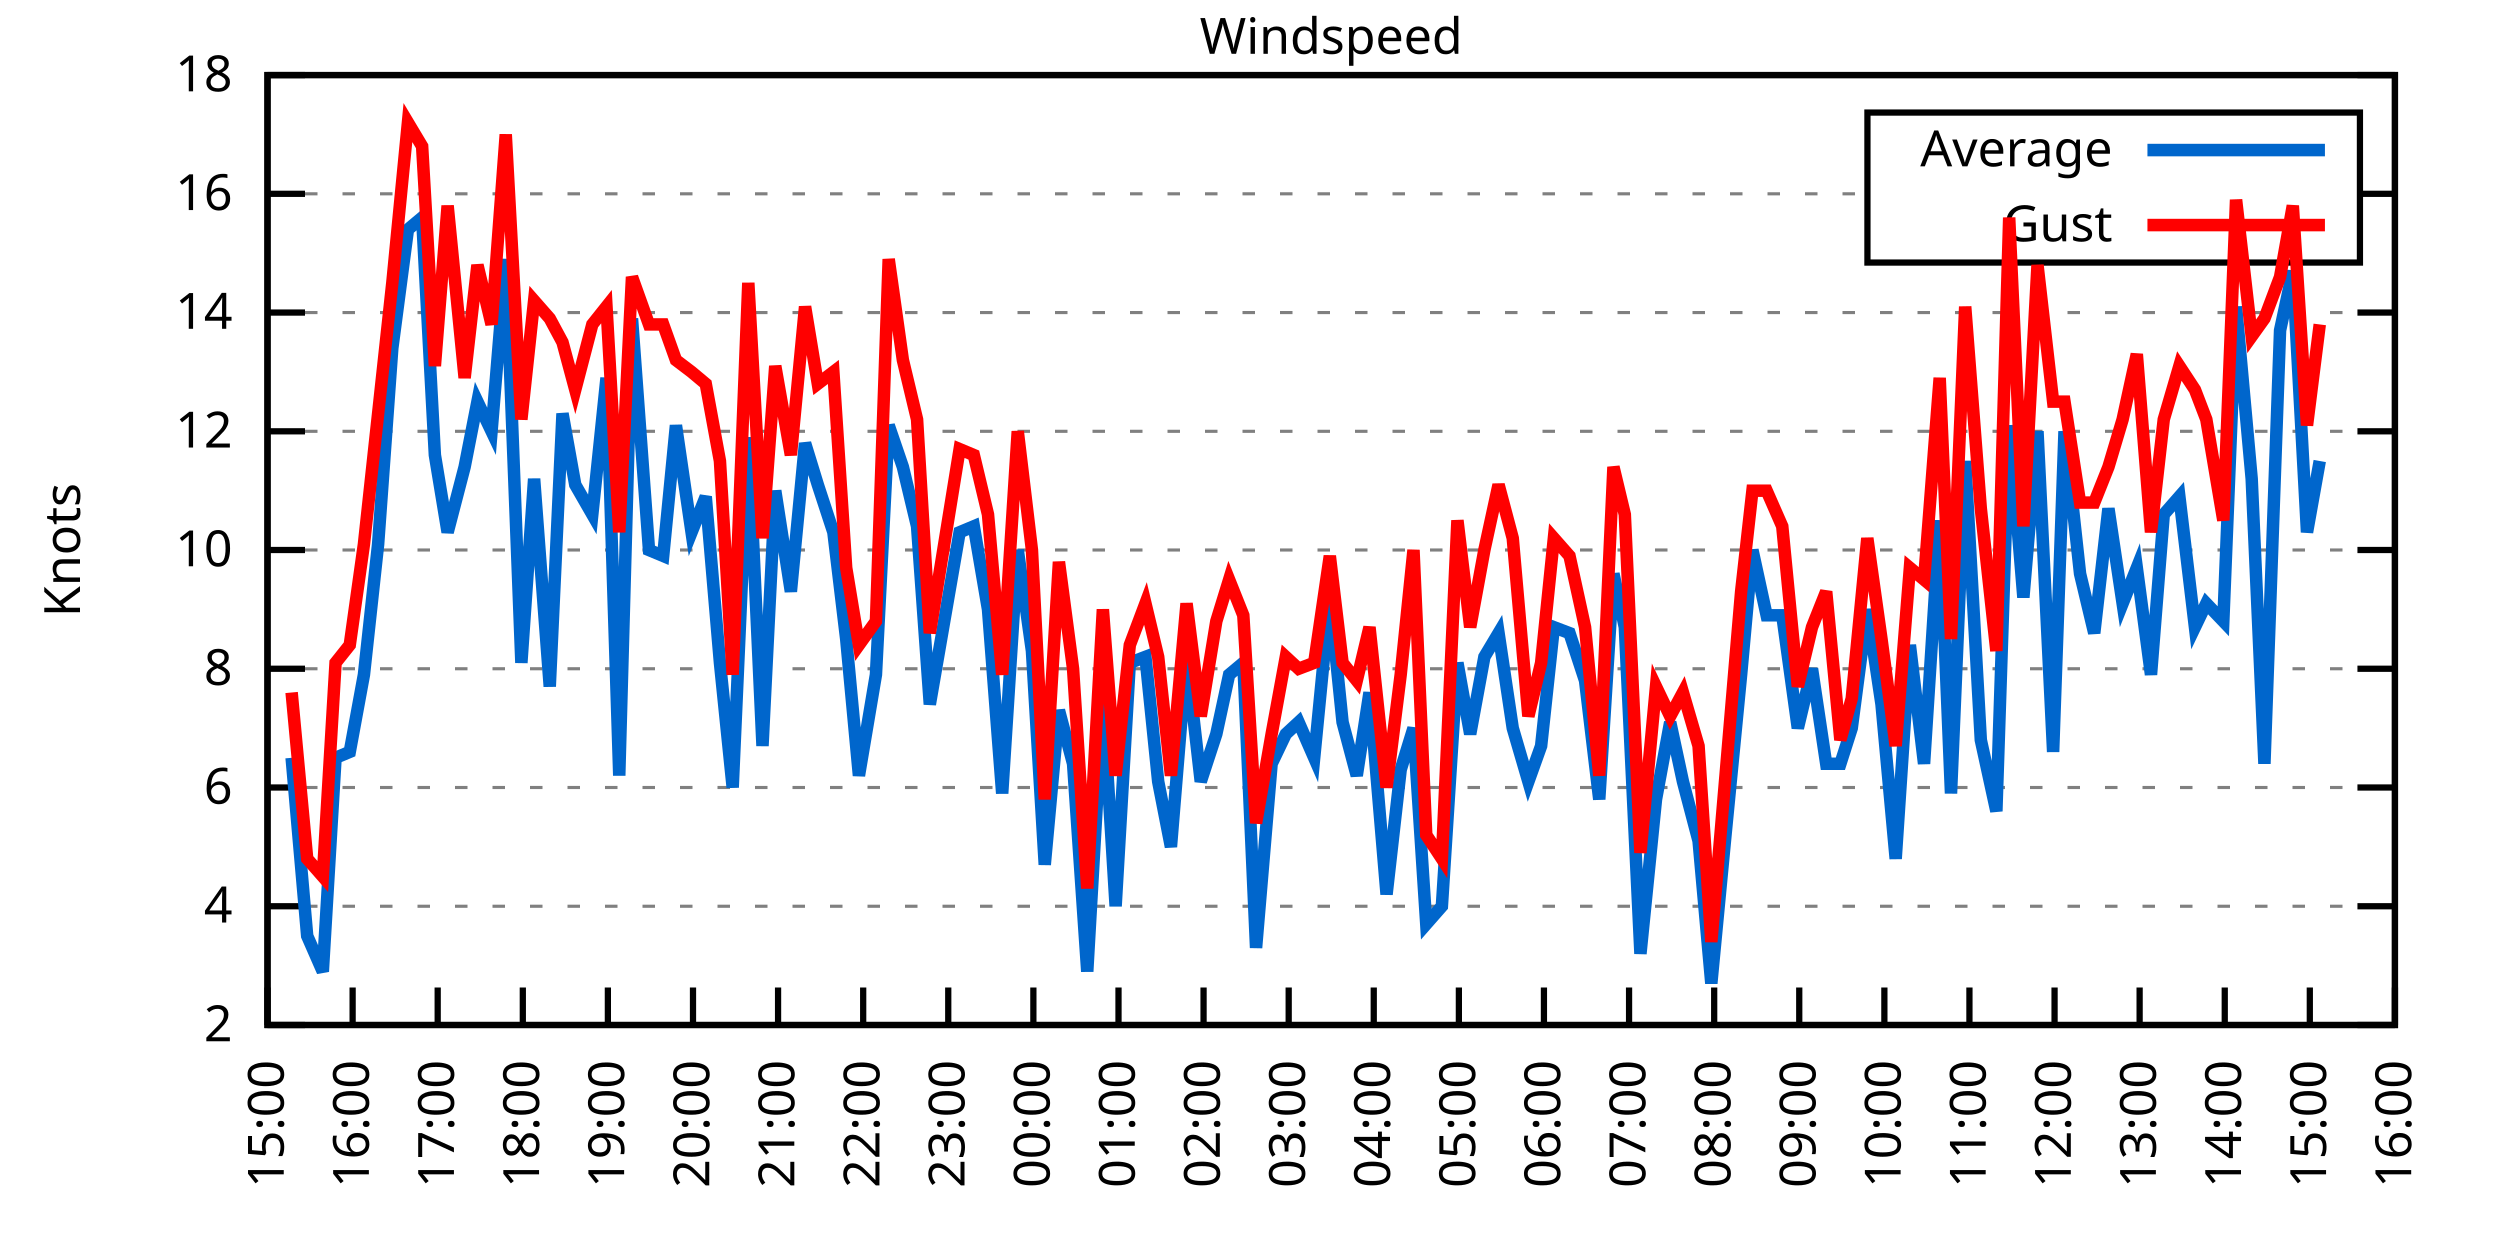
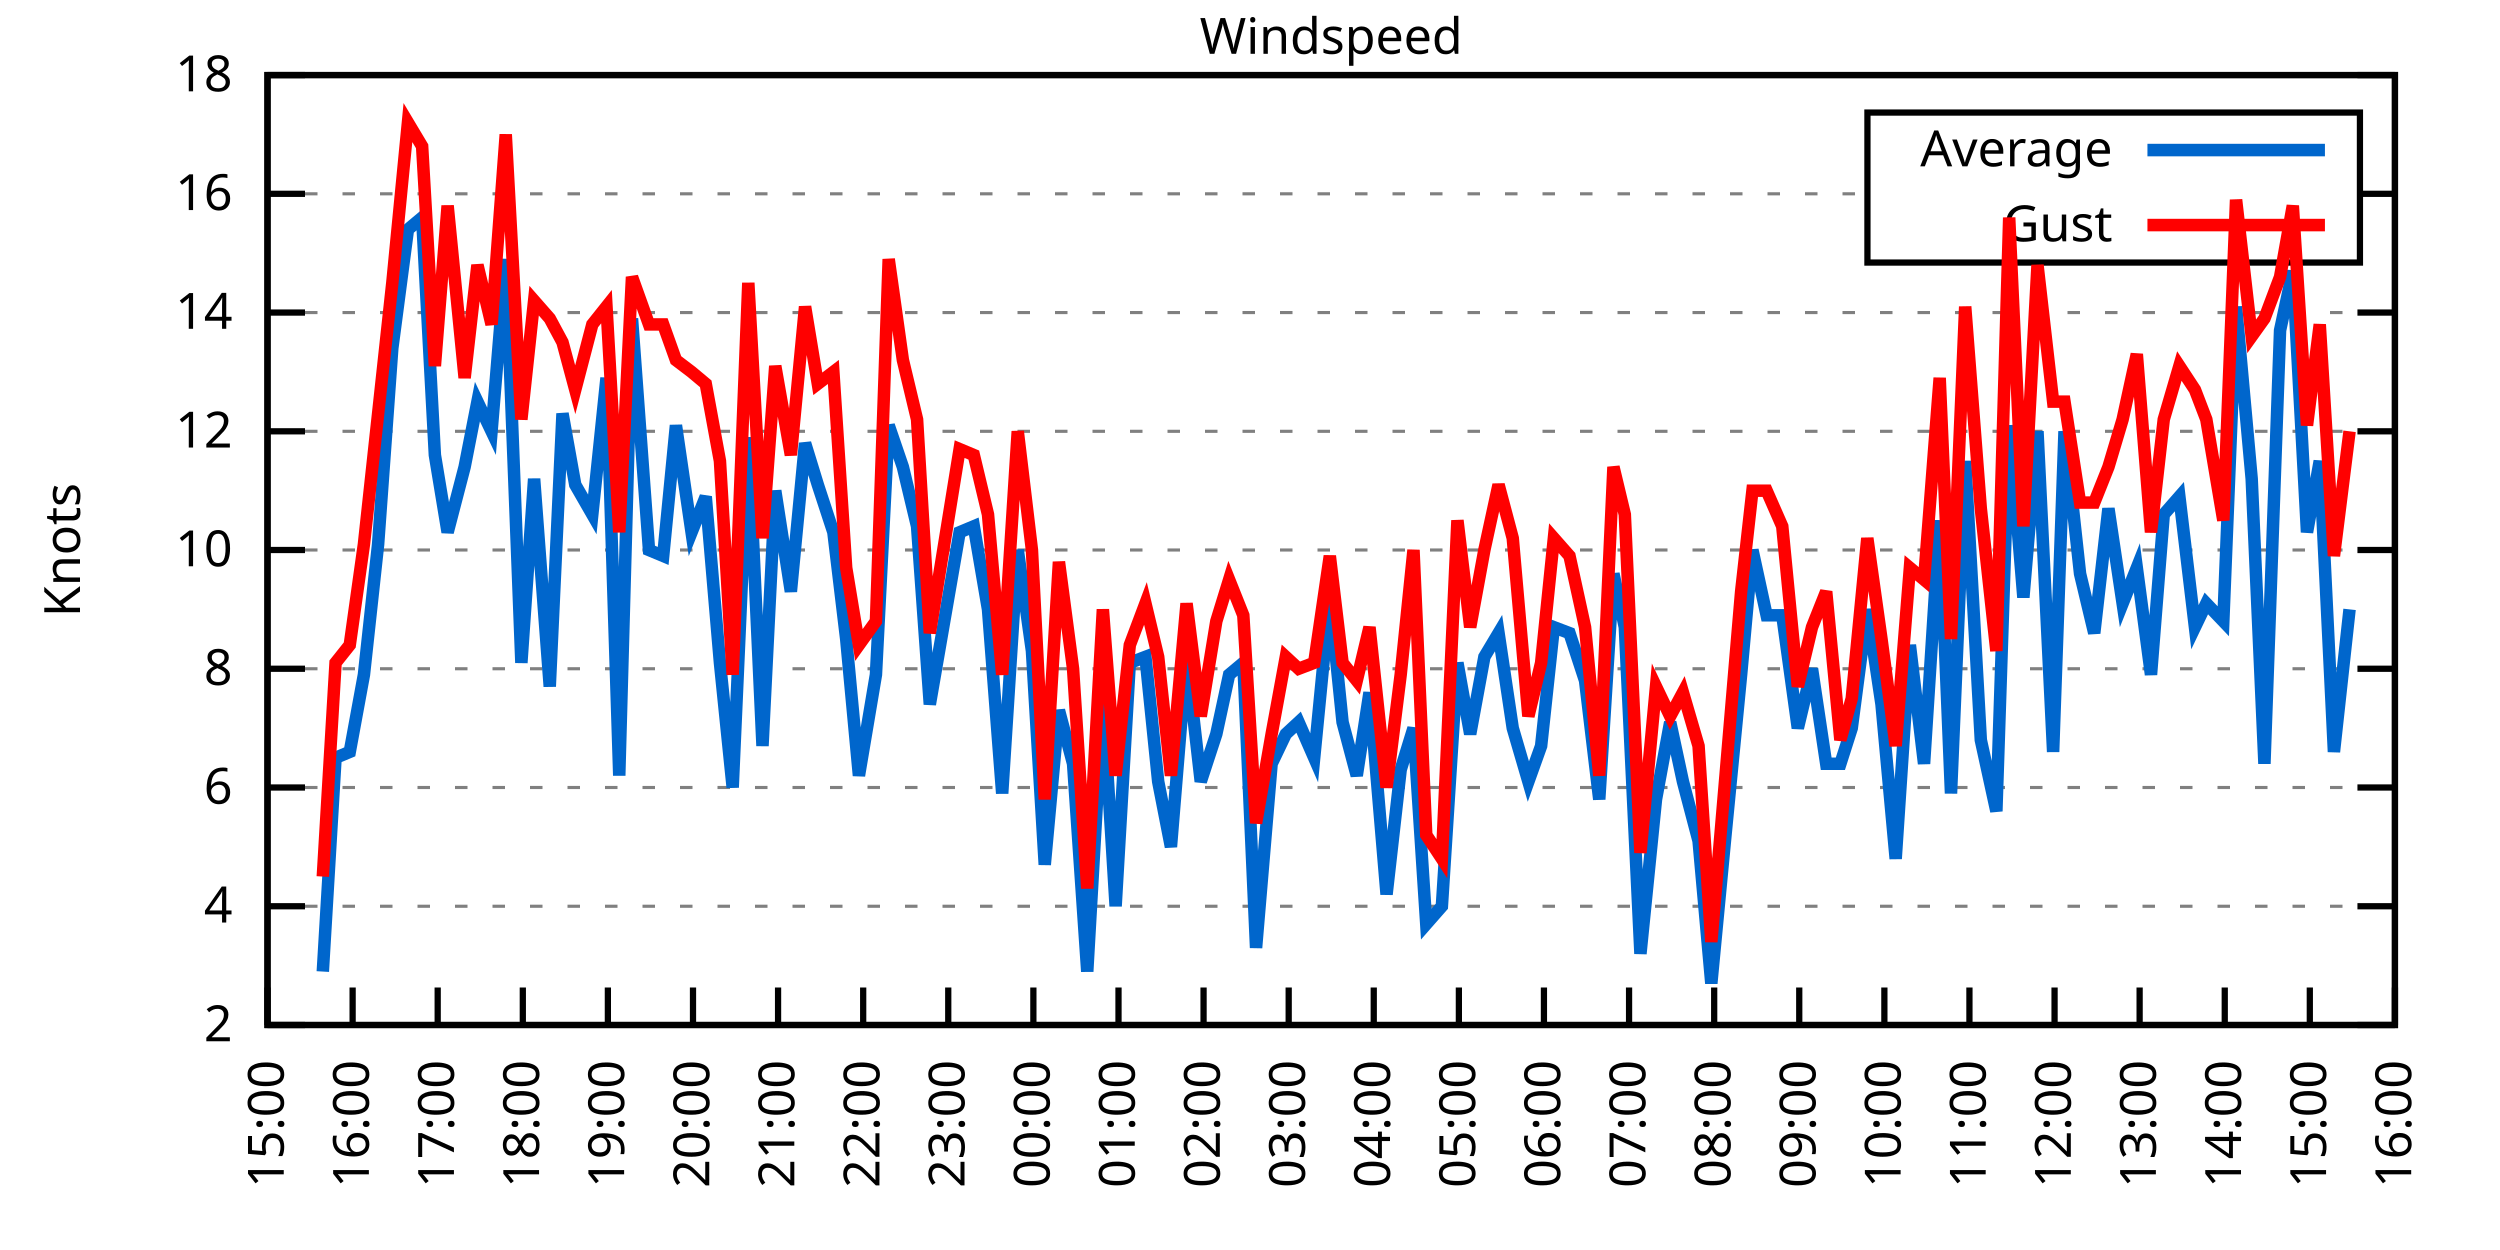
<svg xmlns="http://www.w3.org/2000/svg" xmlns:xlink="http://www.w3.org/1999/xlink" width="400" height="200" viewBox="0 0 400 200">
  <g id="gnuplot_canvas">
    <rect x="0" y="0" width="400" height="200" fill="none" />
    <defs>
      <circle id="gpDot" r="0.5" stroke-width="0.5" stroke="currentColor" />
      <path id="gpPt0" stroke-width="0.333" stroke="currentColor" d="M-1,0 h2 M0,-1 v2" />
      <path id="gpPt1" stroke-width="0.333" stroke="currentColor" d="M-1,-1 L1,1 M1,-1 L-1,1" />
      <path id="gpPt2" stroke-width="0.333" stroke="currentColor" d="M-1,0 L1,0 M0,-1 L0,1 M-1,-1 L1,1 M-1,1 L1,-1" />
      <rect id="gpPt3" stroke-width="0.333" stroke="currentColor" x="-1" y="-1" width="2" height="2" />
      <rect id="gpPt4" stroke-width="0.333" stroke="currentColor" fill="currentColor" x="-1" y="-1" width="2" height="2" />
      <circle id="gpPt5" stroke-width="0.333" stroke="currentColor" cx="0" cy="0" r="1" />
      <use xlink:href="#gpPt5" id="gpPt6" fill="currentColor" stroke="none" />
      <path id="gpPt7" stroke-width="0.333" stroke="currentColor" d="M0,-1.33 L-1.33,0.67 L1.33,0.67 z" />
      <use xlink:href="#gpPt7" id="gpPt8" fill="currentColor" stroke="none" />
      <use xlink:href="#gpPt7" id="gpPt9" stroke="currentColor" transform="rotate(180)" />
      <use xlink:href="#gpPt9" id="gpPt10" fill="currentColor" stroke="none" />
      <use xlink:href="#gpPt3" id="gpPt11" stroke="currentColor" transform="rotate(45)" />
      <use xlink:href="#gpPt11" id="gpPt12" fill="currentColor" stroke="none" />
      <path id="gpPt13" stroke-width="0.333" stroke="currentColor" d="M0,1.330 L1.265,0.411 L0.782,-1.067 L-0.782,-1.076 L-1.265,0.411 z" />
      <use xlink:href="#gpPt13" id="gpPt14" fill="currentColor" stroke="none" />
      <filter id="textbox" filterUnits="objectBoundingBox" x="0" y="0" height="1" width="1">
        <feFlood flood-color="white" flood-opacity="1" result="bgnd" />
        <feComposite in="SourceGraphic" in2="bgnd" operator="atop" />
      </filter>
      <filter id="greybox" filterUnits="objectBoundingBox" x="0" y="0" height="1" width="1">
        <feFlood flood-color="lightgrey" flood-opacity="1" result="grey" />
        <feComposite in="SourceGraphic" in2="grey" operator="atop" />
      </filter>
    </defs>
    <g fill="none" color="white" stroke="currentColor" stroke-width="1.00" stroke-linecap="butt" stroke-linejoin="miter">
</g>
    <g fill="none" color="black" stroke="currentColor" stroke-width="1.00" stroke-linecap="butt" stroke-linejoin="miter">
      <g stroke="none" shape-rendering="crispEdges">
        <polygon fill="rgb(255, 255, 255)" points="42.80,164.00 383.18,164.00 383.18,12.02 42.80,12.02 " />
      </g>
    </g>
    <g fill="none" color="black" stroke="currentColor" stroke-width="1.00" stroke-linecap="butt" stroke-linejoin="miter">
</g>
    <g fill="none" color="black" stroke="black" stroke-width="0.50" stroke-linecap="butt" stroke-linejoin="miter">
</g>
    <g fill="none" color="gray" stroke="currentColor" stroke-width="0.50" stroke-linecap="butt" stroke-linejoin="miter">
      <path stroke="gray" stroke-dasharray="2,4" class="gridline" d="M42.80,164.00 L383.19,164.00  " />
    </g>
    <g fill="none" color="gray" stroke="gray" stroke-width="1.00" stroke-linecap="butt" stroke-linejoin="miter">
</g>
    <g fill="none" color="black" stroke="currentColor" stroke-width="1.00" stroke-linecap="butt" stroke-linejoin="miter">
      <path stroke="black" d="M42.80,164.00 L48.80,164.00 M383.19,164.00 L377.19,164.00  " />
      <g transform="translate(37.20,166.60)" stroke="none" fill="black" font-family="Sans" font-size="8.00" text-anchor="end">
        <text>
          <tspan font-family="Sans"> 2</tspan>
        </text>
      </g>
    </g>
    <g fill="none" color="black" stroke="currentColor" stroke-width="1.00" stroke-linecap="butt" stroke-linejoin="miter">
</g>
    <g fill="none" color="black" stroke="black" stroke-width="0.50" stroke-linecap="butt" stroke-linejoin="miter">
</g>
    <g fill="none" color="gray" stroke="currentColor" stroke-width="0.50" stroke-linecap="butt" stroke-linejoin="miter">
      <path stroke="gray" stroke-dasharray="2,4" class="gridline" d="M42.80,145.00 L383.19,145.00  " />
    </g>
    <g fill="none" color="gray" stroke="gray" stroke-width="1.00" stroke-linecap="butt" stroke-linejoin="miter">
</g>
    <g fill="none" color="black" stroke="currentColor" stroke-width="1.00" stroke-linecap="butt" stroke-linejoin="miter">
      <path stroke="black" d="M42.80,145.00 L48.80,145.00 M383.19,145.00 L377.19,145.00  " />
      <g transform="translate(37.20,147.60)" stroke="none" fill="black" font-family="Sans" font-size="8.00" text-anchor="end">
        <text>
          <tspan font-family="Sans"> 4</tspan>
        </text>
      </g>
    </g>
    <g fill="none" color="black" stroke="currentColor" stroke-width="1.00" stroke-linecap="butt" stroke-linejoin="miter">
</g>
    <g fill="none" color="black" stroke="black" stroke-width="0.50" stroke-linecap="butt" stroke-linejoin="miter">
</g>
    <g fill="none" color="gray" stroke="currentColor" stroke-width="0.50" stroke-linecap="butt" stroke-linejoin="miter">
      <path stroke="gray" stroke-dasharray="2,4" class="gridline" d="M42.80,126.00 L383.19,126.00  " />
    </g>
    <g fill="none" color="gray" stroke="gray" stroke-width="1.00" stroke-linecap="butt" stroke-linejoin="miter">
</g>
    <g fill="none" color="black" stroke="currentColor" stroke-width="1.00" stroke-linecap="butt" stroke-linejoin="miter">
      <path stroke="black" d="M42.80,126.00 L48.80,126.00 M383.19,126.00 L377.19,126.00  " />
      <g transform="translate(37.20,128.60)" stroke="none" fill="black" font-family="Sans" font-size="8.00" text-anchor="end">
        <text>
          <tspan font-family="Sans"> 6</tspan>
        </text>
      </g>
    </g>
    <g fill="none" color="black" stroke="currentColor" stroke-width="1.00" stroke-linecap="butt" stroke-linejoin="miter">
</g>
    <g fill="none" color="black" stroke="black" stroke-width="0.50" stroke-linecap="butt" stroke-linejoin="miter">
</g>
    <g fill="none" color="gray" stroke="currentColor" stroke-width="0.50" stroke-linecap="butt" stroke-linejoin="miter">
      <path stroke="gray" stroke-dasharray="2,4" class="gridline" d="M42.80,107.00 L383.19,107.00  " />
    </g>
    <g fill="none" color="gray" stroke="gray" stroke-width="1.00" stroke-linecap="butt" stroke-linejoin="miter">
</g>
    <g fill="none" color="black" stroke="currentColor" stroke-width="1.00" stroke-linecap="butt" stroke-linejoin="miter">
      <path stroke="black" d="M42.80,107.00 L48.80,107.00 M383.19,107.00 L377.19,107.00  " />
      <g transform="translate(37.20,109.60)" stroke="none" fill="black" font-family="Sans" font-size="8.00" text-anchor="end">
        <text>
          <tspan font-family="Sans"> 8</tspan>
        </text>
      </g>
    </g>
    <g fill="none" color="black" stroke="currentColor" stroke-width="1.00" stroke-linecap="butt" stroke-linejoin="miter">
</g>
    <g fill="none" color="black" stroke="black" stroke-width="0.50" stroke-linecap="butt" stroke-linejoin="miter">
</g>
    <g fill="none" color="gray" stroke="currentColor" stroke-width="0.50" stroke-linecap="butt" stroke-linejoin="miter">
      <path stroke="gray" stroke-dasharray="2,4" class="gridline" d="M42.80,88.00 L383.19,88.00  " />
    </g>
    <g fill="none" color="gray" stroke="gray" stroke-width="1.00" stroke-linecap="butt" stroke-linejoin="miter">
</g>
    <g fill="none" color="black" stroke="currentColor" stroke-width="1.00" stroke-linecap="butt" stroke-linejoin="miter">
      <path stroke="black" d="M42.80,88.00 L48.80,88.00 M383.19,88.00 L377.19,88.00  " />
      <g transform="translate(37.20,90.60)" stroke="none" fill="black" font-family="Sans" font-size="8.00" text-anchor="end">
        <text>
          <tspan font-family="Sans"> 10</tspan>
        </text>
      </g>
    </g>
    <g fill="none" color="black" stroke="currentColor" stroke-width="1.00" stroke-linecap="butt" stroke-linejoin="miter">
</g>
    <g fill="none" color="black" stroke="black" stroke-width="0.50" stroke-linecap="butt" stroke-linejoin="miter">
</g>
    <g fill="none" color="gray" stroke="currentColor" stroke-width="0.50" stroke-linecap="butt" stroke-linejoin="miter">
      <path stroke="gray" stroke-dasharray="2,4" class="gridline" d="M42.80,69.01 L383.19,69.01  " />
    </g>
    <g fill="none" color="gray" stroke="gray" stroke-width="1.00" stroke-linecap="butt" stroke-linejoin="miter">
</g>
    <g fill="none" color="black" stroke="currentColor" stroke-width="1.00" stroke-linecap="butt" stroke-linejoin="miter">
      <path stroke="black" d="M42.80,69.01 L48.80,69.01 M383.19,69.01 L377.19,69.01  " />
      <g transform="translate(37.20,71.61)" stroke="none" fill="black" font-family="Sans" font-size="8.00" text-anchor="end">
        <text>
          <tspan font-family="Sans"> 12</tspan>
        </text>
      </g>
    </g>
    <g fill="none" color="black" stroke="currentColor" stroke-width="1.00" stroke-linecap="butt" stroke-linejoin="miter">
</g>
    <g fill="none" color="black" stroke="black" stroke-width="0.50" stroke-linecap="butt" stroke-linejoin="miter">
</g>
    <g fill="none" color="gray" stroke="currentColor" stroke-width="0.50" stroke-linecap="butt" stroke-linejoin="miter">
      <path stroke="gray" stroke-dasharray="2,4" class="gridline" d="M42.80,50.01 L383.19,50.01  " />
    </g>
    <g fill="none" color="gray" stroke="gray" stroke-width="1.00" stroke-linecap="butt" stroke-linejoin="miter">
</g>
    <g fill="none" color="black" stroke="currentColor" stroke-width="1.00" stroke-linecap="butt" stroke-linejoin="miter">
      <path stroke="black" d="M42.80,50.01 L48.80,50.01 M383.19,50.01 L377.19,50.01  " />
      <g transform="translate(37.20,52.61)" stroke="none" fill="black" font-family="Sans" font-size="8.00" text-anchor="end">
        <text>
          <tspan font-family="Sans"> 14</tspan>
        </text>
      </g>
    </g>
    <g fill="none" color="black" stroke="currentColor" stroke-width="1.00" stroke-linecap="butt" stroke-linejoin="miter">
</g>
    <g fill="none" color="black" stroke="black" stroke-width="0.50" stroke-linecap="butt" stroke-linejoin="miter">
</g>
    <g fill="none" color="gray" stroke="currentColor" stroke-width="0.50" stroke-linecap="butt" stroke-linejoin="miter">
      <path stroke="gray" stroke-dasharray="2,4" class="gridline" d="M42.80,31.01 L298.79,31.01 M377.59,31.01 L383.19,31.01  " />
    </g>
    <g fill="none" color="gray" stroke="gray" stroke-width="1.00" stroke-linecap="butt" stroke-linejoin="miter">
</g>
    <g fill="none" color="black" stroke="currentColor" stroke-width="1.00" stroke-linecap="butt" stroke-linejoin="miter">
      <path stroke="black" d="M42.80,31.01 L48.80,31.01 M383.19,31.01 L377.19,31.01  " />
      <g transform="translate(37.20,33.61)" stroke="none" fill="black" font-family="Sans" font-size="8.00" text-anchor="end">
        <text>
          <tspan font-family="Sans"> 16</tspan>
        </text>
      </g>
    </g>
    <g fill="none" color="black" stroke="currentColor" stroke-width="1.00" stroke-linecap="butt" stroke-linejoin="miter">
</g>
    <g fill="none" color="black" stroke="black" stroke-width="0.50" stroke-linecap="butt" stroke-linejoin="miter">
</g>
    <g fill="none" color="gray" stroke="currentColor" stroke-width="0.50" stroke-linecap="butt" stroke-linejoin="miter">
      <path stroke="gray" stroke-dasharray="2,4" class="gridline" d="M42.80,12.01 L383.19,12.01  " />
    </g>
    <g fill="none" color="gray" stroke="gray" stroke-width="1.00" stroke-linecap="butt" stroke-linejoin="miter">
</g>
    <g fill="none" color="black" stroke="currentColor" stroke-width="1.00" stroke-linecap="butt" stroke-linejoin="miter">
      <path stroke="black" d="M42.80,12.01 L48.80,12.01 M383.19,12.01 L377.19,12.01  " />
      <g transform="translate(37.20,14.61)" stroke="none" fill="black" font-family="Sans" font-size="8.00" text-anchor="end">
        <text>
          <tspan font-family="Sans"> 18</tspan>
        </text>
      </g>
    </g>
    <g fill="none" color="black" stroke="currentColor" stroke-width="1.00" stroke-linecap="butt" stroke-linejoin="miter">
      <path stroke="black" d="M42.80,164.00 L42.80,158.00  " />
      <g transform="translate(45.40,169.60) rotate(270.00)" stroke="none" fill="black" font-family="Sans" font-size="8.00" text-anchor="end">
        <text>
          <tspan font-family="Sans">15:00</tspan>
        </text>
      </g>
    </g>
    <g fill="none" color="black" stroke="currentColor" stroke-width="1.00" stroke-linecap="butt" stroke-linejoin="miter">
      <path stroke="black" d="M56.42,164.00 L56.42,158.00  " />
      <g transform="translate(59.02,169.60) rotate(270.00)" stroke="none" fill="black" font-family="Sans" font-size="8.00" text-anchor="end">
        <text>
          <tspan font-family="Sans">16:00</tspan>
        </text>
      </g>
    </g>
    <g fill="none" color="black" stroke="currentColor" stroke-width="1.00" stroke-linecap="butt" stroke-linejoin="miter">
      <path stroke="black" d="M70.03,164.00 L70.03,158.00  " />
      <g transform="translate(72.63,169.60) rotate(270.00)" stroke="none" fill="black" font-family="Sans" font-size="8.00" text-anchor="end">
        <text>
          <tspan font-family="Sans">17:00</tspan>
        </text>
      </g>
    </g>
    <g fill="none" color="black" stroke="currentColor" stroke-width="1.00" stroke-linecap="butt" stroke-linejoin="miter">
      <path stroke="black" d="M83.65,164.00 L83.65,158.00  " />
      <g transform="translate(86.25,169.60) rotate(270.00)" stroke="none" fill="black" font-family="Sans" font-size="8.00" text-anchor="end">
        <text>
          <tspan font-family="Sans">18:00</tspan>
        </text>
      </g>
    </g>
    <g fill="none" color="black" stroke="currentColor" stroke-width="1.00" stroke-linecap="butt" stroke-linejoin="miter">
      <path stroke="black" d="M97.26,164.00 L97.26,158.00  " />
      <g transform="translate(99.86,169.60) rotate(270.00)" stroke="none" fill="black" font-family="Sans" font-size="8.00" text-anchor="end">
        <text>
          <tspan font-family="Sans">19:00</tspan>
        </text>
      </g>
    </g>
    <g fill="none" color="black" stroke="currentColor" stroke-width="1.00" stroke-linecap="butt" stroke-linejoin="miter">
      <path stroke="black" d="M110.88,164.00 L110.88,158.00  " />
      <g transform="translate(113.48,169.60) rotate(270.00)" stroke="none" fill="black" font-family="Sans" font-size="8.00" text-anchor="end">
        <text>
          <tspan font-family="Sans">20:00</tspan>
        </text>
      </g>
    </g>
    <g fill="none" color="black" stroke="currentColor" stroke-width="1.00" stroke-linecap="butt" stroke-linejoin="miter">
      <path stroke="black" d="M124.49,164.00 L124.49,158.00  " />
      <g transform="translate(127.09,169.60) rotate(270.00)" stroke="none" fill="black" font-family="Sans" font-size="8.00" text-anchor="end">
        <text>
          <tspan font-family="Sans">21:00</tspan>
        </text>
      </g>
    </g>
    <g fill="none" color="black" stroke="currentColor" stroke-width="1.00" stroke-linecap="butt" stroke-linejoin="miter">
      <path stroke="black" d="M138.11,164.00 L138.11,158.00  " />
      <g transform="translate(140.71,169.60) rotate(270.00)" stroke="none" fill="black" font-family="Sans" font-size="8.00" text-anchor="end">
        <text>
          <tspan font-family="Sans">22:00</tspan>
        </text>
      </g>
    </g>
    <g fill="none" color="black" stroke="currentColor" stroke-width="1.00" stroke-linecap="butt" stroke-linejoin="miter">
      <path stroke="black" d="M151.72,164.00 L151.72,158.00  " />
      <g transform="translate(154.32,169.60) rotate(270.00)" stroke="none" fill="black" font-family="Sans" font-size="8.00" text-anchor="end">
        <text>
          <tspan font-family="Sans">23:00</tspan>
        </text>
      </g>
    </g>
    <g fill="none" color="black" stroke="currentColor" stroke-width="1.00" stroke-linecap="butt" stroke-linejoin="miter">
      <path stroke="black" d="M165.34,164.00 L165.34,158.00  " />
      <g transform="translate(167.94,169.60) rotate(270.00)" stroke="none" fill="black" font-family="Sans" font-size="8.00" text-anchor="end">
        <text>
          <tspan font-family="Sans">00:00</tspan>
        </text>
      </g>
    </g>
    <g fill="none" color="black" stroke="currentColor" stroke-width="1.00" stroke-linecap="butt" stroke-linejoin="miter">
      <path stroke="black" d="M178.96,164.00 L178.96,158.00  " />
      <g transform="translate(181.56,169.60) rotate(270.00)" stroke="none" fill="black" font-family="Sans" font-size="8.00" text-anchor="end">
        <text>
          <tspan font-family="Sans">01:00</tspan>
        </text>
      </g>
    </g>
    <g fill="none" color="black" stroke="currentColor" stroke-width="1.00" stroke-linecap="butt" stroke-linejoin="miter">
      <path stroke="black" d="M192.57,164.00 L192.57,158.00  " />
      <g transform="translate(195.17,169.60) rotate(270.00)" stroke="none" fill="black" font-family="Sans" font-size="8.00" text-anchor="end">
        <text>
          <tspan font-family="Sans">02:00</tspan>
        </text>
      </g>
    </g>
    <g fill="none" color="black" stroke="currentColor" stroke-width="1.00" stroke-linecap="butt" stroke-linejoin="miter">
      <path stroke="black" d="M206.19,164.00 L206.19,158.00  " />
      <g transform="translate(208.79,169.60) rotate(270.00)" stroke="none" fill="black" font-family="Sans" font-size="8.00" text-anchor="end">
        <text>
          <tspan font-family="Sans">03:00</tspan>
        </text>
      </g>
    </g>
    <g fill="none" color="black" stroke="currentColor" stroke-width="1.00" stroke-linecap="butt" stroke-linejoin="miter">
      <path stroke="black" d="M219.80,164.00 L219.80,158.00  " />
      <g transform="translate(222.40,169.60) rotate(270.00)" stroke="none" fill="black" font-family="Sans" font-size="8.00" text-anchor="end">
        <text>
          <tspan font-family="Sans">04:00</tspan>
        </text>
      </g>
    </g>
    <g fill="none" color="black" stroke="currentColor" stroke-width="1.00" stroke-linecap="butt" stroke-linejoin="miter">
      <path stroke="black" d="M233.42,164.00 L233.42,158.00  " />
      <g transform="translate(236.02,169.60) rotate(270.00)" stroke="none" fill="black" font-family="Sans" font-size="8.00" text-anchor="end">
        <text>
          <tspan font-family="Sans">05:00</tspan>
        </text>
      </g>
    </g>
    <g fill="none" color="black" stroke="currentColor" stroke-width="1.00" stroke-linecap="butt" stroke-linejoin="miter">
      <path stroke="black" d="M247.03,164.00 L247.03,158.00  " />
      <g transform="translate(249.63,169.60) rotate(270.00)" stroke="none" fill="black" font-family="Sans" font-size="8.00" text-anchor="end">
        <text>
          <tspan font-family="Sans">06:00</tspan>
        </text>
      </g>
    </g>
    <g fill="none" color="black" stroke="currentColor" stroke-width="1.00" stroke-linecap="butt" stroke-linejoin="miter">
      <path stroke="black" d="M260.65,164.00 L260.65,158.00  " />
      <g transform="translate(263.25,169.60) rotate(270.00)" stroke="none" fill="black" font-family="Sans" font-size="8.00" text-anchor="end">
        <text>
          <tspan font-family="Sans">07:00</tspan>
        </text>
      </g>
    </g>
    <g fill="none" color="black" stroke="currentColor" stroke-width="1.00" stroke-linecap="butt" stroke-linejoin="miter">
      <path stroke="black" d="M274.27,164.00 L274.27,158.00  " />
      <g transform="translate(276.87,169.60) rotate(270.00)" stroke="none" fill="black" font-family="Sans" font-size="8.00" text-anchor="end">
        <text>
          <tspan font-family="Sans">08:00</tspan>
        </text>
      </g>
    </g>
    <g fill="none" color="black" stroke="currentColor" stroke-width="1.00" stroke-linecap="butt" stroke-linejoin="miter">
      <path stroke="black" d="M287.88,164.00 L287.88,158.00  " />
      <g transform="translate(290.48,169.60) rotate(270.00)" stroke="none" fill="black" font-family="Sans" font-size="8.00" text-anchor="end">
        <text>
          <tspan font-family="Sans">09:00</tspan>
        </text>
      </g>
    </g>
    <g fill="none" color="black" stroke="currentColor" stroke-width="1.00" stroke-linecap="butt" stroke-linejoin="miter">
      <path stroke="black" d="M301.50,164.00 L301.50,158.00  " />
      <g transform="translate(304.10,169.60) rotate(270.00)" stroke="none" fill="black" font-family="Sans" font-size="8.00" text-anchor="end">
        <text>
          <tspan font-family="Sans">10:00</tspan>
        </text>
      </g>
    </g>
    <g fill="none" color="black" stroke="currentColor" stroke-width="1.00" stroke-linecap="butt" stroke-linejoin="miter">
      <path stroke="black" d="M315.11,164.00 L315.11,158.00  " />
      <g transform="translate(317.71,169.60) rotate(270.00)" stroke="none" fill="black" font-family="Sans" font-size="8.00" text-anchor="end">
        <text>
          <tspan font-family="Sans">11:00</tspan>
        </text>
      </g>
    </g>
    <g fill="none" color="black" stroke="currentColor" stroke-width="1.00" stroke-linecap="butt" stroke-linejoin="miter">
      <path stroke="black" d="M328.73,164.00 L328.73,158.00  " />
      <g transform="translate(331.33,169.60) rotate(270.00)" stroke="none" fill="black" font-family="Sans" font-size="8.00" text-anchor="end">
        <text>
          <tspan font-family="Sans">12:00</tspan>
        </text>
      </g>
    </g>
    <g fill="none" color="black" stroke="currentColor" stroke-width="1.00" stroke-linecap="butt" stroke-linejoin="miter">
      <path stroke="black" d="M342.34,164.00 L342.34,158.00  " />
      <g transform="translate(344.94,169.60) rotate(270.00)" stroke="none" fill="black" font-family="Sans" font-size="8.00" text-anchor="end">
        <text>
          <tspan font-family="Sans">13:00</tspan>
        </text>
      </g>
    </g>
    <g fill="none" color="black" stroke="currentColor" stroke-width="1.00" stroke-linecap="butt" stroke-linejoin="miter">
      <path stroke="black" d="M355.96,164.00 L355.96,158.00  " />
      <g transform="translate(358.56,169.60) rotate(270.00)" stroke="none" fill="black" font-family="Sans" font-size="8.00" text-anchor="end">
        <text>
          <tspan font-family="Sans">14:00</tspan>
        </text>
      </g>
    </g>
    <g fill="none" color="black" stroke="currentColor" stroke-width="1.00" stroke-linecap="butt" stroke-linejoin="miter">
      <path stroke="black" d="M369.57,164.00 L369.57,158.00  " />
      <g transform="translate(372.17,169.60) rotate(270.00)" stroke="none" fill="black" font-family="Sans" font-size="8.00" text-anchor="end">
        <text>
          <tspan font-family="Sans">15:00</tspan>
        </text>
      </g>
    </g>
    <g fill="none" color="black" stroke="currentColor" stroke-width="1.00" stroke-linecap="butt" stroke-linejoin="miter">
      <path stroke="black" d="M383.19,164.00 L383.19,158.00  " />
      <g transform="translate(385.79,169.60) rotate(270.00)" stroke="none" fill="black" font-family="Sans" font-size="8.00" text-anchor="end">
        <text>
          <tspan font-family="Sans">16:00</tspan>
        </text>
      </g>
    </g>
    <g fill="none" color="black" stroke="currentColor" stroke-width="1.00" stroke-linecap="butt" stroke-linejoin="miter">
</g>
    <g fill="none" color="black" stroke="currentColor" stroke-width="1.00" stroke-linecap="butt" stroke-linejoin="miter">
      <path stroke="black" d="M42.80,12.01 L42.80,164.00 L383.19,164.00 L383.19,12.01 L42.80,12.01 Z  " />
    </g>
    <g fill="none" color="black" stroke="currentColor" stroke-width="1.00" stroke-linecap="butt" stroke-linejoin="miter">
</g>
    <g fill="none" color="black" stroke="currentColor" stroke-width="1.00" stroke-linecap="butt" stroke-linejoin="miter">
      <path stroke="black" d="M298.79,42.01 L298.79,18.01 L377.59,18.01 L377.59,42.01 L298.79,42.01 Z  " />
    </g>
    <g id="Windspeed_plot_1">
      <g fill="none" color="white" stroke="black" stroke-width="2.00" stroke-linecap="butt" stroke-linejoin="miter">
</g>
      <g fill="none" color="black" stroke="currentColor" stroke-width="2.00" stroke-linecap="butt" stroke-linejoin="miter">
        <g transform="translate(337.99,26.61)" stroke="none" fill="black" font-family="Sans" font-size="8.00" text-anchor="end">
          <text>
            <tspan font-family="Sans">Average</tspan>
          </text>
        </g>
      </g>
      <g fill="none" color="black" stroke="currentColor" stroke-width="2.00" stroke-linecap="butt" stroke-linejoin="miter">
-         <path stroke="rgb(  0, 102, 204)" d="M343.59,24.01 L371.99,24.01 M46.66,121.25 L49.15,149.75 L51.65,155.45 L53.69,121.25 L55.96,120.30 L58.23,107.95   L60.50,87.06 L62.77,55.71 L65.27,36.71 L67.54,34.81 L69.58,72.81 L71.62,85.16 L74.34,74.71 L76.39,64.26   L78.65,69.01 L80.92,41.46 L83.42,106.05 L85.46,76.61 L87.96,109.85 L90.00,66.16 L92.04,77.56 L94.77,82.31   L97.04,60.46 L99.08,124.10 L101.12,50.96 L103.84,88.00 L106.11,88.95 L108.15,68.06 L110.65,85.16 L112.92,79.46   L115.19,106.05 L117.23,126.00 L119.73,69.96 L122.00,119.35 L124.04,78.51 L126.54,94.65 L128.81,70.91 L130.85,77.56   L133.34,85.16 L135.39,102.25 L137.43,124.10 L140.15,107.95 L142.19,68.06 L144.46,74.71 L146.73,84.21 L148.77,112.70   L153.54,85.16 L155.81,84.21 L158.08,97.50 L160.35,126.95 L162.84,88.00 L165.11,104.15 L167.16,138.35 L169.43,113.65   L171.69,122.20 L173.96,155.45 L176.46,111.75 L178.50,145.00 L180.77,106.05 L183.27,105.10 L185.31,125.05 L187.35,135.50   L189.85,105.10 L192.12,125.05 L194.61,117.45 L196.66,107.95 L198.93,106.05 L200.97,151.65 L203.46,122.20 L205.73,117.45   L207.78,115.55 L210.27,121.25 L212.77,95.60 L214.81,115.55 L217.08,124.10 L219.12,110.80 L221.85,143.10 L224.11,123.15   L226.16,116.50 L228.20,147.85 L230.70,145.00 L233.19,106.05 L235.23,117.45 L237.50,105.10 L239.77,101.30 L242.04,116.50   L244.54,125.05 L246.58,119.35 L248.62,100.35 L251.12,101.30 L253.61,108.90 L255.88,127.90 L258.15,91.80 L259.97,100.35   L262.47,152.60 L264.96,127.90 L267.23,115.55 L269.27,125.05 L271.77,134.55 L273.81,157.35 L276.08,133.60 L278.58,107.95   L280.39,88.00 L282.66,98.45 L285.16,98.45 L287.65,116.50 L289.92,107.00 L292.19,122.20 L294.46,122.20 L296.28,116.50   L298.77,97.50 L301.04,112.70 L303.31,137.40 L305.58,103.20 L307.85,122.20 L310.35,83.26 L312.16,126.95 L314.43,73.76   L316.93,118.40 L319.42,129.80 L321.47,68.06 L323.74,95.60 L326.00,69.01 L328.50,120.30 L330.32,69.01 L332.81,91.80   L335.08,101.30 L337.35,81.36 L339.62,96.55 L341.89,90.85 L344.16,107.95 L346.20,82.31 L348.70,79.46 L351.19,100.35   L353.01,96.55 L355.73,99.40 L357.77,49.06 L360.27,76.61 L362.31,122.20 L364.81,52.86 L366.85,43.36 L369.12,85.16   L371.16,73.76  " />
+         <path stroke="rgb(  0, 102, 204)" d="M343.59,24.01 L371.99,24.01 M51.65,155.45 L53.69,121.25 L55.96,120.30 L58.23,107.95 L60.50,87.06 L62.77,55.71   L65.27,36.71 L67.54,34.81 L69.58,72.81 L71.62,85.16 L74.34,74.71 L76.39,64.26 L78.65,69.01 L80.92,41.46   L83.42,106.05 L85.46,76.61 L87.96,109.85 L90.00,66.16 L92.04,77.56 L94.77,82.31 L97.04,60.46 L99.08,124.10   L101.12,50.96 L103.84,88.00 L106.11,88.95 L108.15,68.06 L110.65,85.16 L112.92,79.46 L115.19,106.05 L117.23,126.00   L119.73,69.96 L122.00,119.35 L124.04,78.51 L126.54,94.65 L128.81,70.91 L130.85,77.56 L133.34,85.16 L135.39,102.25   L137.43,124.10 L140.15,107.95 L142.19,68.06 L144.46,74.71 L146.73,84.21 L148.77,112.70 L153.54,85.16 L155.81,84.21   L158.08,97.50 L160.35,126.95 L162.84,88.00 L165.11,104.15 L167.16,138.35 L169.43,113.65 L171.69,122.20 L173.96,155.45   L176.46,111.75 L178.50,145.00 L180.77,106.05 L183.27,105.10 L185.31,125.05 L187.35,135.50 L189.85,105.10 L192.12,125.05   L194.61,117.45 L196.66,107.95 L198.93,106.05 L200.97,151.65 L203.46,122.20 L205.73,117.45 L207.78,115.55 L210.27,121.25   L212.77,95.60 L214.81,115.55 L217.08,124.10 L219.12,110.80 L221.85,143.10 L224.11,123.15 L226.16,116.50 L228.20,147.85   L230.70,145.00 L233.19,106.05 L235.23,117.45 L237.50,105.10 L239.77,101.30 L242.04,116.50 L244.54,125.05 L246.58,119.35   L248.62,100.35 L251.12,101.30 L253.61,108.90 L255.88,127.90 L258.15,91.80 L259.97,100.35 L262.47,152.60 L264.96,127.90   L267.23,115.55 L269.27,125.05 L271.77,134.55 L273.81,157.35 L276.08,133.60 L278.58,107.95 L280.39,88.00 L282.66,98.45   L285.16,98.45 L287.65,116.50 L289.92,107.00 L292.19,122.20 L294.46,122.20 L296.28,116.50 L298.77,97.50 L301.04,112.70   L303.31,137.40 L305.58,103.20 L307.85,122.20 L310.35,83.26 L312.16,126.95 L314.43,73.76 L316.93,118.40 L319.42,129.80   L321.47,68.06 L323.74,95.60 L326.00,69.01 L328.50,120.30 L330.32,69.01 L332.81,91.80 L335.08,101.30 L337.35,81.36   L339.62,96.55 L341.89,90.85 L344.16,107.95 L346.20,82.31 L348.70,79.46 L351.19,100.35 L353.01,96.55 L355.73,99.40   L357.77,49.06 L360.27,76.61 L362.31,122.20 L364.81,52.86 L366.85,43.36 L369.12,85.16 L371.16,73.76 L373.43,120.30   L375.93,97.50  " />
      </g>
    </g>
    <g id="Windspeed_plot_2">
      <g fill="none" color="black" stroke="currentColor" stroke-width="2.00" stroke-linecap="butt" stroke-linejoin="miter">
        <g transform="translate(337.99,38.61)" stroke="none" fill="black" font-family="Sans" font-size="8.00" text-anchor="end">
          <text>
            <tspan font-family="Sans">Gust</tspan>
          </text>
        </g>
      </g>
      <g fill="none" color="black" stroke="currentColor" stroke-width="2.00" stroke-linecap="butt" stroke-linejoin="miter">
-         <path stroke="rgb(255,   0,   0)" d="M343.59,36.01 L371.99,36.01 M46.66,110.80 L49.15,137.40 L51.65,140.25 L53.69,106.05 L55.96,103.20 L58.23,87.06   L60.50,66.16 L62.77,45.26 L65.27,19.61 L67.54,23.41 L69.58,58.56 L71.62,32.91 L74.34,60.46 L76.39,42.41   L78.65,51.91 L80.92,21.51 L83.42,67.11 L85.46,48.11 L87.96,50.96 L90.00,54.76 L92.04,62.36 L94.77,51.91   L97.04,49.06 L99.08,85.16 L101.12,44.31 L103.84,51.91 L106.11,51.91 L108.15,57.61 L110.65,59.51 L112.92,61.41   L115.19,73.76 L117.23,107.95 L119.73,45.26 L122.00,86.11 L124.04,58.56 L126.54,72.81 L128.81,49.06 L130.85,61.41   L133.34,59.51 L135.39,90.85 L137.43,103.20 L140.15,99.40 L142.19,41.46 L144.46,57.61 L146.73,67.11 L148.77,101.30   L153.54,71.86 L155.81,72.81 L158.08,82.31 L160.35,107.95 L162.84,69.01 L165.11,88.00 L167.16,127.90 L169.43,89.90   L171.69,107.00 L173.96,142.15 L176.46,97.50 L178.50,124.10 L180.77,103.20 L183.27,96.55 L185.31,105.10 L187.35,124.10   L189.85,96.55 L192.12,114.60 L194.61,99.40 L196.66,92.75 L198.93,98.45 L200.97,131.70 L203.46,117.45 L205.73,105.10   L207.78,107.00 L210.27,106.05 L212.77,88.95 L214.81,106.05 L217.08,108.90 L219.12,100.35 L221.85,126.00 L224.11,107.95   L226.16,88.00 L228.20,133.60 L230.70,137.40 L233.19,83.26 L235.23,100.35 L237.50,88.00 L239.77,77.56 L242.04,86.11   L244.54,114.60 L246.58,106.05 L248.62,86.11 L251.12,88.95 L253.61,100.35 L255.88,124.10 L258.15,74.71 L259.97,82.31   L262.47,136.45 L264.96,109.85 L267.23,114.60 L269.27,110.80 L271.77,119.35 L273.81,150.70 L276.08,124.10 L278.58,94.65   L280.39,78.51 L282.66,78.51 L285.16,84.21 L287.65,109.85 L289.92,100.35 L292.19,94.65 L294.46,118.40 L296.28,111.75   L298.77,86.11 L301.04,102.25 L303.31,119.35 L305.58,90.85 L307.85,92.75 L310.35,60.46 L312.16,102.25 L314.43,49.06   L316.93,81.36 L319.42,104.15 L321.47,34.81 L323.74,84.21 L326.00,42.41 L328.50,64.26 L330.32,64.26 L332.81,80.41   L335.08,80.41 L337.35,74.71 L339.62,67.11 L341.89,56.66 L344.16,85.16 L346.20,67.11 L348.70,58.56 L351.19,62.36   L353.01,67.11 L355.73,83.26 L357.77,31.96 L360.27,53.81 L362.31,50.96 L364.81,44.31 L366.85,32.91 L369.12,68.06   L371.16,51.91  " />
+         <path stroke="rgb(255,   0,   0)" d="M343.59,36.01 L371.99,36.01 M51.65,140.25 L53.69,106.05 L55.96,103.20 L58.23,87.06 L60.50,66.16 L62.77,45.26   L65.27,19.61 L67.54,23.41 L69.58,58.56 L71.62,32.91 L74.34,60.46 L76.39,42.41 L78.65,51.91 L80.92,21.51   L83.42,67.11 L85.46,48.11 L87.96,50.96 L90.00,54.76 L92.04,62.36 L94.77,51.91 L97.04,49.06 L99.08,85.16   L101.12,44.31 L103.84,51.91 L106.11,51.91 L108.15,57.61 L110.65,59.51 L112.92,61.41 L115.19,73.76 L117.23,107.95   L119.73,45.26 L122.00,86.11 L124.04,58.56 L126.54,72.81 L128.81,49.06 L130.85,61.41 L133.34,59.51 L135.39,90.85   L137.43,103.20 L140.15,99.40 L142.19,41.46 L144.46,57.61 L146.73,67.11 L148.77,101.30 L153.54,71.86 L155.81,72.81   L158.08,82.31 L160.35,107.95 L162.84,69.01 L165.11,88.00 L167.16,127.90 L169.43,89.90 L171.69,107.00 L173.96,142.15   L176.46,97.50 L178.50,124.10 L180.77,103.20 L183.27,96.55 L185.31,105.10 L187.35,124.10 L189.85,96.55 L192.12,114.60   L194.61,99.40 L196.66,92.75 L198.93,98.45 L200.97,131.70 L203.46,117.45 L205.73,105.10 L207.78,107.00 L210.27,106.05   L212.77,88.95 L214.81,106.05 L217.08,108.90 L219.12,100.35 L221.85,126.00 L224.11,107.95 L226.16,88.00 L228.20,133.60   L230.70,137.40 L233.19,83.26 L235.23,100.35 L237.50,88.00 L239.77,77.56 L242.04,86.11 L244.54,114.60 L246.58,106.05   L248.62,86.11 L251.12,88.95 L253.61,100.35 L255.88,124.10 L258.15,74.71 L259.97,82.31 L262.47,136.45 L264.96,109.85   L267.23,114.60 L269.27,110.80 L271.77,119.35 L273.81,150.70 L276.08,124.10 L278.58,94.65 L280.39,78.51 L282.66,78.51   L285.16,84.21 L287.65,109.85 L289.92,100.35 L292.19,94.65 L294.46,118.40 L296.28,111.75 L298.77,86.11 L301.04,102.25   L303.31,119.35 L305.58,90.85 L307.85,92.75 L310.35,60.46 L312.16,102.25 L314.43,49.06 L316.93,81.36 L319.42,104.15   L321.47,34.81 L323.74,84.21 L326.00,42.41 L328.50,64.26 L330.32,64.26 L332.81,80.41 L335.08,80.41 L337.35,74.71   L339.62,67.11 L341.89,56.66 L344.16,85.16 L346.20,67.11 L348.70,58.56 L351.19,62.36 L353.01,67.11 L355.73,83.26   L357.77,31.96 L360.27,53.81 L362.31,50.96 L364.81,44.31 L366.85,32.91 L369.12,68.06 L371.16,51.91 L373.43,88.95   L375.93,69.01  " />
      </g>
    </g>
    <g fill="none" color="black" stroke="currentColor" stroke-width="2.00" stroke-linecap="butt" stroke-linejoin="miter">
</g>
    <g fill="none" color="black" stroke="black" stroke-width="1.00" stroke-linecap="butt" stroke-linejoin="miter">
</g>
    <g fill="none" color="black" stroke="currentColor" stroke-width="1.00" stroke-linecap="butt" stroke-linejoin="miter">
      <path stroke="black" d="M42.80,12.01 L42.80,164.00 L383.19,164.00 L383.19,12.01 L42.80,12.01 Z  " />
      <g transform="translate(12.80,88.01) rotate(270.00)" stroke="none" fill="black" font-family="Sans" font-size="8.00" text-anchor="middle">
        <text>
          <tspan font-family="Sans">Knots</tspan>
        </text>
      </g>
    </g>
    <g fill="none" color="black" stroke="currentColor" stroke-width="1.00" stroke-linecap="butt" stroke-linejoin="miter">
</g>
    <g fill="none" color="black" stroke="currentColor" stroke-width="1.00" stroke-linecap="butt" stroke-linejoin="miter">
      <g transform="translate(212.99,8.61)" stroke="none" fill="black" font-family="Sans" font-size="8.00" text-anchor="middle">
        <text>
          <tspan font-family="Sans">Windspeed</tspan>
        </text>
      </g>
    </g>
    <g fill="none" color="black" stroke="currentColor" stroke-width="1.00" stroke-linecap="butt" stroke-linejoin="miter">
</g>
  </g>
</svg>
